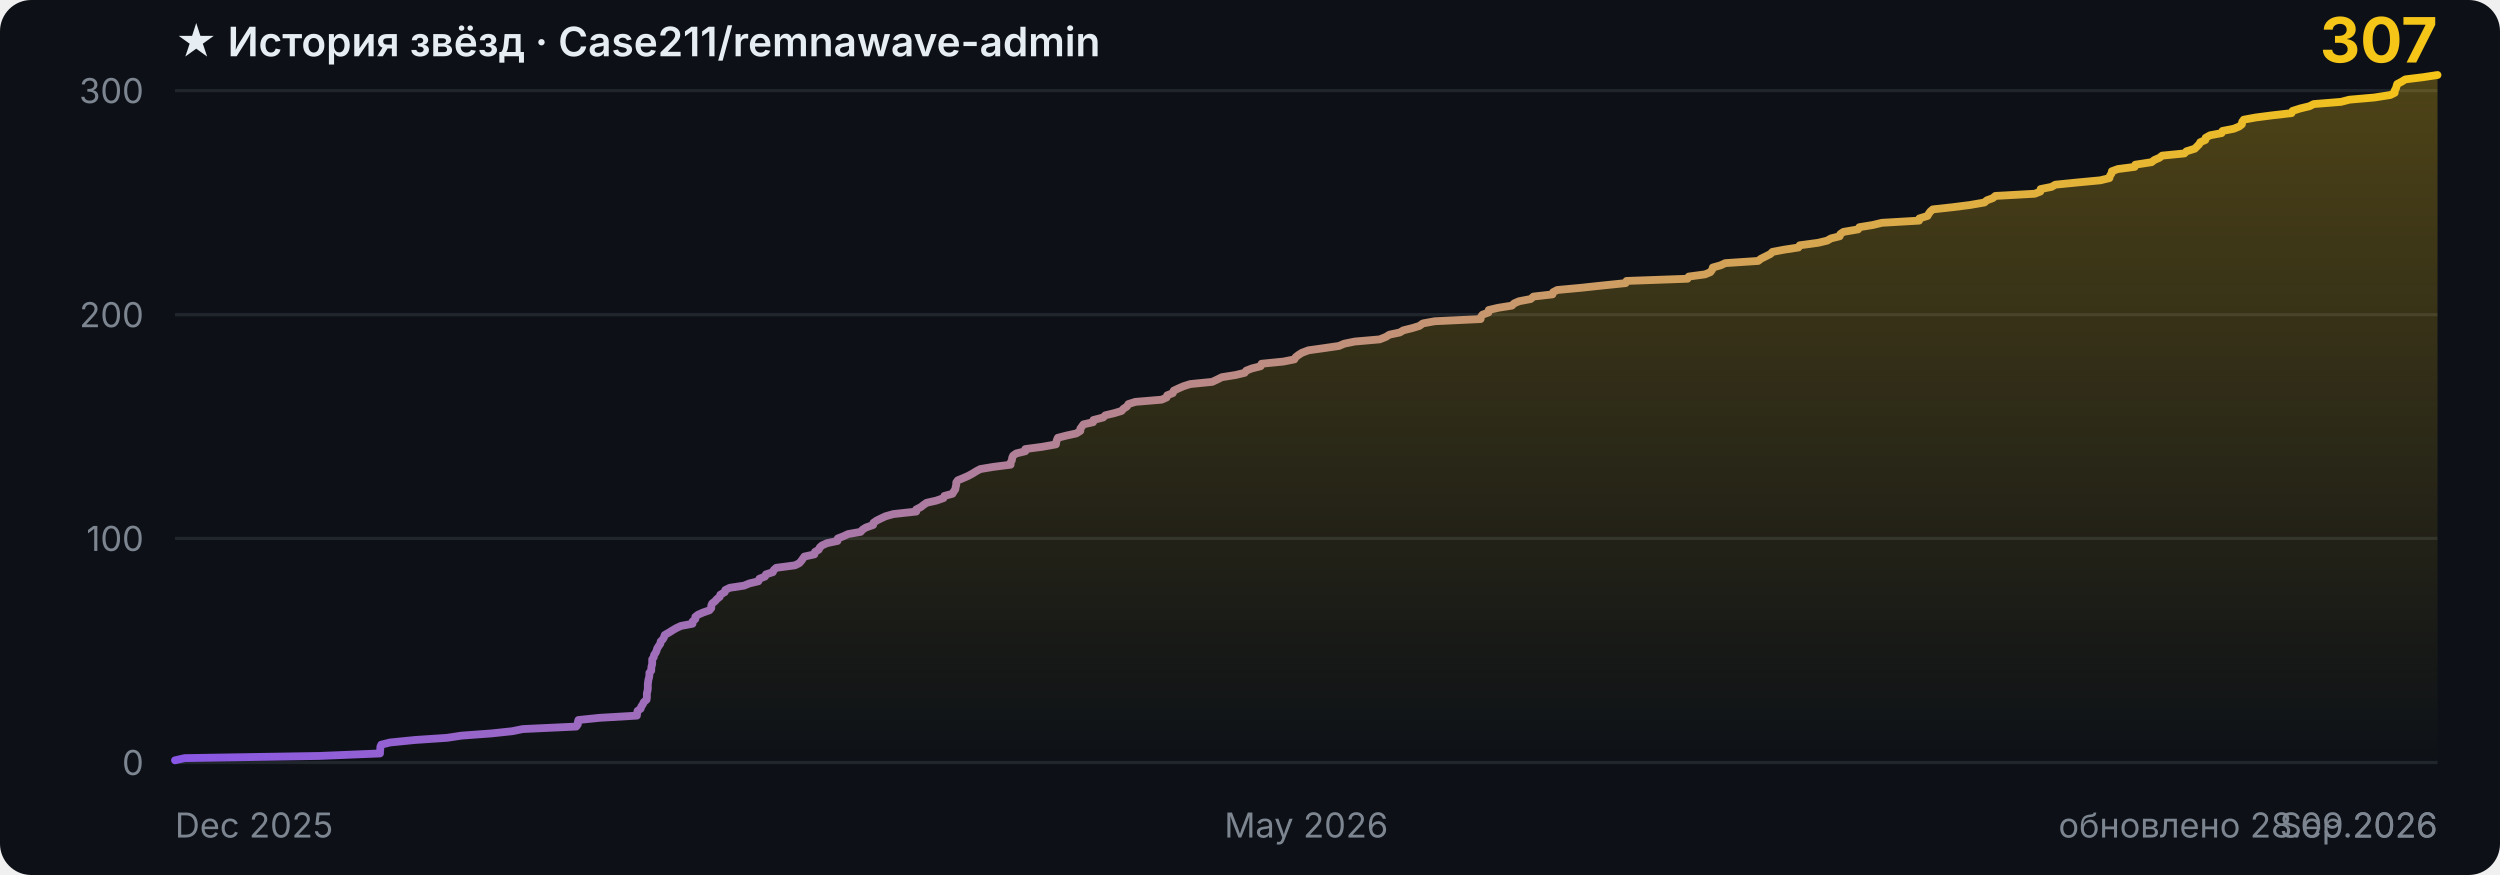
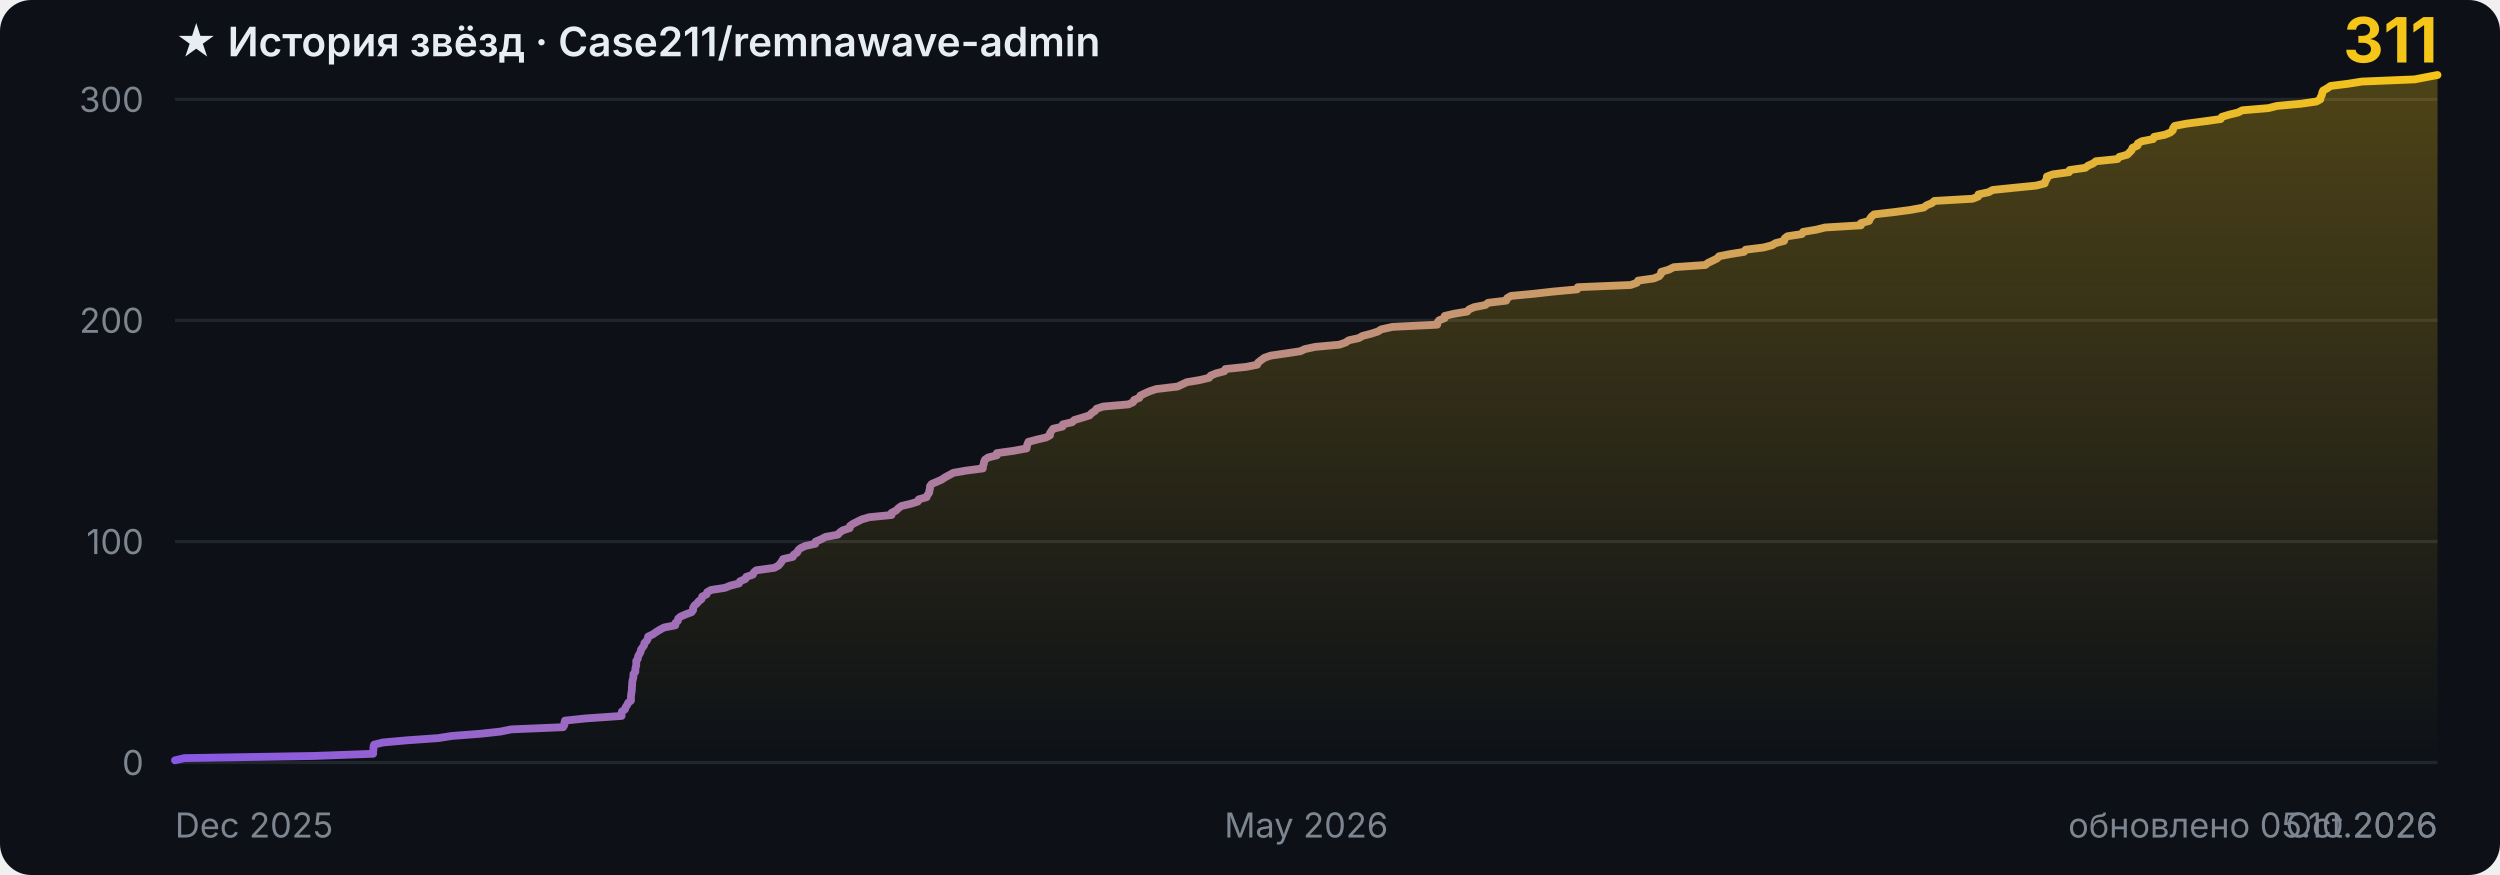
- <svg xmlns="http://www.w3.org/2000/svg" width="800" height="280" viewBox="0 0 800 280" role="img" aria-label="История звёзд Case211/remnawave-admin: 307">
+ <svg xmlns="http://www.w3.org/2000/svg" width="800" height="280" viewBox="0 0 800 280" role="img" aria-label="История звёзд Case211/remnawave-admin: 311">
  <style>
    .bg { fill: #0d1117; }
    .grid { stroke: #21262d; stroke-width: 1; }
    .tick { fill: #7d8590; font: 11px -apple-system, BlinkMacSystemFont, 'Segoe UI', sans-serif; }
    .title { fill: #e6edf3; font: 600 13px -apple-system, BlinkMacSystemFont, 'Segoe UI', sans-serif; }
    .total { fill: #f5c518; font: 700 20px -apple-system, BlinkMacSystemFont, 'Segoe UI', sans-serif; }
    .curve { fill: none; stroke: url(#stroke); stroke-width: 2.5; stroke-linejoin: round; stroke-linecap: round; }
    @media (prefers-color-scheme: light) {
      .bg { fill: #ffffff; }
      .grid { stroke: #e6e8eb; }
      .tick { fill: #6e7781; }
      .title { fill: #1f2328; }
    }
  </style>
  <defs>
    <linearGradient id="stroke" x1="0" y1="0" x2="1" y2="0">
      <stop offset="0%" stop-color="#8957e5" />
      <stop offset="100%" stop-color="#f5c518" />
    </linearGradient>
    <linearGradient id="fill" x1="0" y1="0" x2="0" y2="1">
      <stop offset="0%" stop-color="#f5c518" stop-opacity="0.28" />
      <stop offset="100%" stop-color="#f5c518" stop-opacity="0" />
    </linearGradient>
  </defs>
  <rect class="bg" width="800" height="280" rx="10" />
  <line x1="56" y1="244.0" x2="780" y2="244.0" class="grid" />
  <text x="46" y="248.0" class="tick" text-anchor="end">0</text>
-   <line x1="56" y1="172.3" x2="780" y2="172.3" class="grid" />
-   <text x="46" y="176.3" class="tick" text-anchor="end">100</text>
-   <line x1="56" y1="100.7" x2="780" y2="100.7" class="grid" />
-   <text x="46" y="104.7" class="tick" text-anchor="end">200</text>
-   <line x1="56" y1="29.0" x2="780" y2="29.0" class="grid" />
-   <text x="46" y="33.0" class="tick" text-anchor="end">300</text>
-   <line x1="56" y1="-42.6" x2="780" y2="-42.6" class="grid" />
-   <text x="46" y="-38.6" class="tick" text-anchor="end">400</text>
-   <polygon points="56,244 56.0,243.3 59.1,242.6 102.3,241.9 121.6,241.1 121.6,240.4 121.7,239.7 121.7,239.0 122.0,238.3 124.8,237.6 132.7,236.8 143.1,236.1 147.7,235.4 157.2,234.7 163.8,234.0 167.3,233.3 184.4,232.5 184.9,231.8 184.9,231.1 185.1,230.4 191.9,229.7 203.8,229.0 203.9,228.2 204.0,227.5 205.0,226.8 205.2,226.1 205.7,225.4 206.0,224.7 206.9,223.9 207.0,223.2 207.0,222.5 207.0,221.8 207.2,221.1 207.3,220.4 207.3,219.6 207.3,218.9 207.4,218.2 207.5,217.5 207.7,216.8 207.8,216.1 207.8,215.3 208.4,214.6 208.4,213.9 208.5,213.2 208.7,212.5 208.7,211.8 208.7,211.0 209.2,210.3 209.3,209.6 209.8,208.9 210.1,208.2 210.3,207.5 210.8,206.7 211.3,206.0 211.4,205.3 212.1,204.6 212.5,203.9 212.7,203.2 214.1,202.4 215.2,201.7 216.4,201.0 217.9,200.3 221.6,199.6 221.6,198.9 222.5,198.1 222.5,197.4 223.4,196.7 225.0,196.0 227.0,195.3 227.6,194.6 227.6,193.8 227.9,193.1 228.8,192.4 229.4,191.7 230.3,191.0 230.5,190.3 231.9,189.5 232.1,188.8 233.5,188.1 238.1,187.4 239.8,186.7 242.7,186.0 243.0,185.2 244.8,184.5 245.1,183.8 247.3,183.1 247.6,182.4 248.4,181.7 254.4,180.9 255.8,180.2 256.4,179.5 256.9,178.8 257.4,178.1 260.6,177.4 260.8,176.6 262.0,175.9 262.3,175.2 263.1,174.5 264.7,173.8 268.0,173.1 268.1,172.3 269.9,171.6 271.4,170.9 275.4,170.2 276.0,169.5 277.1,168.8 279.4,168.0 279.5,167.3 280.5,166.6 281.9,165.9 283.4,165.2 285.9,164.5 293.2,163.7 293.2,163.0 294.6,162.3 295.5,161.6 296.5,160.9 299.6,160.2 301.9,159.4 302.2,158.7 304.8,158.0 305.2,157.3 305.7,156.6 305.8,155.9 306.0,155.1 306.0,154.4 306.5,153.7 308.2,153.0 309.8,152.3 311.1,151.6 312.4,150.8 313.7,150.1 317.9,149.4 323.4,148.7 323.4,148.0 323.8,147.3 323.9,146.5 324.2,145.8 325.2,145.1 328.1,144.4 328.1,143.7 333.4,143.0 337.9,142.2 338.0,141.5 338.2,140.8 338.5,140.1 341.2,139.4 344.4,138.7 345.7,137.9 345.7,137.2 346.2,136.5 346.7,135.8 349.8,135.1 349.9,134.4 353.0,133.6 353.7,132.9 356.6,132.2 358.9,131.5 359.5,130.8 360.6,130.1 361.1,129.3 363.3,128.6 371.7,127.9 373.3,127.2 373.5,126.5 375.3,125.8 375.6,125.0 377.1,124.3 378.7,123.6 380.9,122.9 387.9,122.2 389.4,121.5 391.0,120.7 395.4,120.0 398.3,119.3 398.8,118.6 400.6,117.9 403.4,117.2 403.7,116.4 410.7,115.7 414.2,115.0 414.6,114.3 415.5,113.6 416.6,112.9 418.7,112.1 423.7,111.4 428.5,110.7 430.1,110.0 433.5,109.3 441.5,108.6 443.5,107.8 444.6,107.1 447.9,106.4 449.1,105.7 451.9,105.0 454.2,104.3 455.3,103.5 459.1,102.8 473.8,102.1 473.9,101.4 474.4,100.7 476.3,100.0 476.4,99.2 479.4,98.5 483.8,97.8 484.5,97.1 486.1,96.4 489.8,95.7 490.7,94.9 496.8,94.2 497.0,93.5 498.3,92.8 505.9,92.1 512.4,91.4 520.2,90.6 520.5,89.9 540.0,89.2 540.4,88.5 545.6,87.8 547.3,87.1 547.9,86.3 548.1,85.6 550.6,84.9 552.1,84.2 562.6,83.5 563.5,82.8 565.1,82.0 566.5,81.3 567.2,80.6 570.9,79.9 575.5,79.2 575.9,78.5 581.8,77.7 584.7,77.0 585.9,76.3 588.7,75.6 588.9,74.9 589.9,74.2 594.6,73.4 595.0,72.7 599.3,72.0 602.2,71.3 614.1,70.6 614.2,69.9 616.8,69.1 617.2,68.4 617.7,67.7 618.5,67.0 624.9,66.3 630.4,65.6 635.0,64.8 635.8,64.1 637.7,63.4 638.5,62.7 651.1,62.0 652.9,61.3 653.0,60.5 656.5,59.8 657.7,59.1 664.7,58.4 672.1,57.7 675.0,57.0 675.2,56.2 675.7,55.5 675.8,54.8 677.7,54.1 683.1,53.4 683.3,52.7 688.5,51.9 689.4,51.2 691.0,50.5 691.9,49.8 699.0,49.1 699.7,48.4 702.3,47.6 703.0,46.9 703.7,46.2 704.1,45.5 705.7,44.8 705.8,44.1 707.2,43.3 710.9,42.6 711.2,41.9 714.8,41.2 716.5,40.5 717.4,39.8 717.5,39.0 718.0,38.3 721.8,37.6 727.2,36.9 733.3,36.2 733.6,35.5 736.1,34.7 739.0,34.0 740.4,33.3 749.1,32.6 751.8,31.9 759.8,31.2 764.9,30.4 766.3,29.7 766.3,29.0 766.7,28.3 766.9,27.6 767.1,26.9 768.6,26.1 769.7,25.4 775.4,24.7 780.0,24.0 780.0,244" fill="url(#fill)" />
-   <polyline class="curve" points="56.0,243.3 59.1,242.6 102.3,241.9 121.6,241.1 121.6,240.4 121.7,239.7 121.7,239.0 122.0,238.3 124.8,237.6 132.7,236.8 143.1,236.1 147.7,235.4 157.2,234.7 163.8,234.0 167.3,233.3 184.4,232.5 184.9,231.8 184.9,231.1 185.1,230.4 191.9,229.7 203.8,229.0 203.9,228.2 204.0,227.5 205.0,226.8 205.2,226.1 205.7,225.4 206.0,224.7 206.9,223.9 207.0,223.2 207.0,222.5 207.0,221.8 207.2,221.1 207.3,220.4 207.3,219.6 207.3,218.9 207.4,218.2 207.5,217.5 207.7,216.8 207.8,216.1 207.8,215.3 208.4,214.6 208.4,213.9 208.5,213.2 208.7,212.5 208.7,211.8 208.7,211.0 209.2,210.3 209.3,209.6 209.8,208.9 210.1,208.2 210.3,207.5 210.8,206.7 211.3,206.0 211.4,205.3 212.1,204.6 212.5,203.9 212.7,203.2 214.1,202.4 215.2,201.7 216.4,201.0 217.9,200.3 221.6,199.6 221.6,198.9 222.5,198.1 222.5,197.4 223.4,196.7 225.0,196.0 227.0,195.3 227.6,194.6 227.6,193.8 227.9,193.1 228.8,192.4 229.4,191.7 230.3,191.0 230.5,190.3 231.9,189.5 232.1,188.8 233.5,188.1 238.1,187.4 239.8,186.7 242.7,186.0 243.0,185.2 244.8,184.5 245.1,183.8 247.3,183.1 247.6,182.4 248.4,181.7 254.4,180.9 255.8,180.2 256.4,179.5 256.9,178.8 257.4,178.1 260.6,177.4 260.8,176.6 262.0,175.9 262.3,175.2 263.1,174.5 264.7,173.8 268.0,173.1 268.1,172.3 269.9,171.6 271.4,170.9 275.4,170.2 276.0,169.5 277.1,168.8 279.4,168.0 279.5,167.3 280.5,166.6 281.9,165.9 283.4,165.2 285.9,164.5 293.2,163.7 293.2,163.0 294.6,162.3 295.5,161.6 296.5,160.9 299.6,160.2 301.9,159.4 302.2,158.7 304.8,158.0 305.2,157.3 305.7,156.6 305.8,155.9 306.0,155.1 306.0,154.4 306.5,153.7 308.2,153.0 309.8,152.3 311.1,151.6 312.4,150.8 313.7,150.1 317.9,149.4 323.4,148.7 323.4,148.0 323.8,147.3 323.9,146.5 324.2,145.8 325.2,145.1 328.1,144.4 328.1,143.7 333.4,143.0 337.9,142.2 338.0,141.5 338.2,140.8 338.5,140.1 341.2,139.4 344.4,138.7 345.7,137.9 345.7,137.2 346.2,136.5 346.7,135.8 349.8,135.1 349.9,134.4 353.0,133.6 353.7,132.9 356.6,132.2 358.9,131.5 359.5,130.8 360.6,130.1 361.1,129.3 363.3,128.6 371.7,127.9 373.3,127.2 373.5,126.5 375.3,125.8 375.6,125.0 377.1,124.3 378.7,123.6 380.9,122.9 387.9,122.2 389.4,121.5 391.0,120.7 395.4,120.0 398.3,119.3 398.8,118.6 400.6,117.9 403.4,117.2 403.7,116.4 410.7,115.7 414.2,115.0 414.6,114.3 415.5,113.6 416.6,112.9 418.7,112.1 423.7,111.4 428.5,110.7 430.1,110.0 433.5,109.3 441.5,108.6 443.5,107.8 444.6,107.1 447.9,106.4 449.1,105.7 451.9,105.0 454.2,104.3 455.3,103.5 459.1,102.8 473.8,102.1 473.9,101.4 474.4,100.7 476.3,100.0 476.4,99.2 479.4,98.5 483.8,97.8 484.5,97.1 486.1,96.4 489.8,95.7 490.7,94.9 496.8,94.2 497.0,93.5 498.3,92.8 505.9,92.1 512.4,91.4 520.2,90.6 520.5,89.9 540.0,89.2 540.4,88.5 545.6,87.8 547.3,87.1 547.9,86.3 548.1,85.6 550.6,84.9 552.1,84.2 562.6,83.5 563.5,82.8 565.1,82.0 566.5,81.3 567.2,80.6 570.9,79.9 575.5,79.2 575.9,78.5 581.8,77.7 584.7,77.0 585.9,76.3 588.7,75.6 588.9,74.9 589.9,74.2 594.6,73.4 595.0,72.7 599.3,72.0 602.2,71.3 614.1,70.6 614.2,69.9 616.8,69.1 617.2,68.4 617.7,67.7 618.5,67.0 624.9,66.3 630.4,65.6 635.0,64.8 635.8,64.1 637.7,63.4 638.5,62.7 651.1,62.0 652.9,61.3 653.0,60.5 656.5,59.8 657.7,59.1 664.7,58.4 672.1,57.7 675.0,57.0 675.2,56.2 675.7,55.5 675.8,54.8 677.7,54.1 683.1,53.4 683.3,52.7 688.5,51.9 689.4,51.2 691.0,50.5 691.9,49.8 699.0,49.1 699.7,48.4 702.3,47.6 703.0,46.9 703.7,46.2 704.1,45.5 705.7,44.8 705.8,44.1 707.2,43.3 710.9,42.6 711.2,41.9 714.8,41.2 716.5,40.5 717.4,39.8 717.5,39.0 718.0,38.3 721.8,37.6 727.2,36.9 733.3,36.2 733.6,35.5 736.1,34.7 739.0,34.0 740.4,33.3 749.1,32.6 751.8,31.9 759.8,31.2 764.9,30.4 766.3,29.7 766.3,29.0 766.7,28.3 766.9,27.6 767.1,26.9 768.6,26.1 769.7,25.4 775.4,24.7 780.0,24.0" />
+   <line x1="56" y1="173.3" x2="780" y2="173.3" class="grid" />
+   <text x="46" y="177.3" class="tick" text-anchor="end">100</text>
+   <line x1="56" y1="102.5" x2="780" y2="102.5" class="grid" />
+   <text x="46" y="106.5" class="tick" text-anchor="end">200</text>
+   <line x1="56" y1="31.8" x2="780" y2="31.8" class="grid" />
+   <text x="46" y="35.8" class="tick" text-anchor="end">300</text>
+   <line x1="56" y1="-39.0" x2="780" y2="-39.0" class="grid" />
+   <text x="46" y="-35.0" class="tick" text-anchor="end">400</text>
+   <polygon points="56,244 56.0,243.3 59.0,242.6 100.7,241.9 119.4,241.2 119.4,240.5 119.5,239.8 119.5,239.0 119.7,238.3 122.5,237.6 130.2,236.9 140.2,236.2 144.6,235.5 153.8,234.8 160.2,234.1 163.6,233.4 180.2,232.7 180.6,232.0 180.6,231.3 180.8,230.6 187.4,229.9 198.9,229.1 198.9,228.4 199.0,227.7 200.0,227.0 200.2,226.3 200.7,225.6 201.0,224.9 201.9,224.2 201.9,223.5 201.9,222.8 202.0,222.1 202.1,221.4 202.2,220.7 202.2,219.9 202.3,219.2 202.3,218.5 202.4,217.8 202.6,217.1 202.7,216.4 202.7,215.7 203.3,215.0 203.3,214.3 203.4,213.6 203.6,212.9 203.6,212.2 203.6,211.5 204.1,210.8 204.2,210.0 204.6,209.3 205.0,208.6 205.1,207.9 205.6,207.2 206.1,206.5 206.2,205.8 206.9,205.1 207.3,204.4 207.4,203.7 208.9,203.0 209.9,202.3 211.0,201.6 212.5,200.8 216.1,200.1 216.1,199.4 216.9,198.7 217.0,198.0 217.8,197.3 219.4,196.6 221.3,195.9 221.8,195.2 221.8,194.5 222.2,193.8 223.0,193.1 223.6,192.4 224.5,191.7 224.7,190.9 226.1,190.2 226.3,189.5 227.5,188.8 232.0,188.1 233.7,187.4 236.5,186.7 236.8,186.0 238.5,185.3 238.8,184.6 240.9,183.9 241.2,183.2 242.0,182.5 247.8,181.7 249.1,181.0 249.7,180.3 250.2,179.6 250.6,178.9 253.7,178.2 254.0,177.5 255.1,176.8 255.4,176.1 256.2,175.4 257.7,174.7 260.9,174.0 261.0,173.3 262.7,172.6 264.2,171.8 268.1,171.1 268.7,170.4 269.7,169.7 271.9,169.0 272.0,168.3 273.0,167.6 274.4,166.9 275.8,166.2 278.2,165.5 285.3,164.8 285.3,164.1 286.7,163.4 287.5,162.6 288.5,161.9 291.5,161.2 293.7,160.5 294.0,159.8 296.5,159.1 296.8,158.4 297.3,157.7 297.4,157.0 297.6,156.3 297.6,155.6 298.1,154.9 299.7,154.2 301.3,153.5 302.5,152.7 303.8,152.0 305.1,151.3 309.1,150.6 314.5,149.9 314.5,149.2 314.8,148.5 314.9,147.8 315.2,147.1 316.2,146.4 319.0,145.7 319.0,145.0 324.1,144.3 328.5,143.5 328.6,142.8 328.8,142.1 329.1,141.4 331.7,140.7 334.7,140.0 336.0,139.3 336.0,138.6 336.5,137.9 337.0,137.2 340.0,136.5 340.1,135.8 343.1,135.1 343.8,134.4 346.5,133.6 348.7,132.9 349.3,132.2 350.4,131.5 350.9,130.8 353.0,130.1 361.1,129.4 362.6,128.7 362.9,128.0 364.6,127.3 364.9,126.6 366.3,125.9 367.9,125.2 370.0,124.5 376.8,123.7 378.3,123.0 379.8,122.3 384.0,121.6 386.9,120.9 387.4,120.2 389.1,119.5 391.8,118.8 392.1,118.1 398.8,117.4 402.3,116.7 402.6,116.0 403.5,115.3 404.6,114.5 406.6,113.8 411.4,113.1 416.1,112.4 417.6,111.7 420.9,111.0 428.6,110.3 430.6,109.6 431.6,108.9 434.8,108.2 436.0,107.5 438.7,106.8 440.9,106.1 442.0,105.4 445.6,104.6 459.9,103.9 460.0,103.2 460.5,102.5 462.3,101.8 462.3,101.1 465.3,100.4 469.5,99.7 470.1,99.0 471.7,98.3 475.3,97.6 476.2,96.9 482.0,96.2 482.3,95.4 483.5,94.7 490.9,94.0 497.1,93.3 504.7,92.6 504.9,91.9 521.8,91.2 523.8,90.5 524.2,89.8 529.2,89.1 530.9,88.4 531.5,87.7 531.6,87.0 534.0,86.3 535.6,85.5 545.7,84.8 546.6,84.1 548.1,83.4 549.5,82.7 550.1,82.0 553.7,81.3 558.1,80.6 558.6,79.9 564.3,79.2 567.0,78.5 568.2,77.8 570.9,77.1 571.1,76.3 572.0,75.6 576.6,74.9 577.0,74.2 581.2,73.5 584.0,72.8 595.5,72.1 595.5,71.4 598.1,70.7 598.4,70.0 598.9,69.3 599.7,68.6 605.9,67.9 611.2,67.2 615.6,66.4 616.5,65.7 618.2,65.0 619.0,64.3 631.2,63.6 633.0,62.9 633.1,62.2 636.4,61.5 637.6,60.8 644.4,60.1 651.5,59.4 654.3,58.7 654.5,58.0 655.0,57.2 655.0,56.5 656.9,55.8 662.1,55.1 662.3,54.4 667.3,53.7 668.2,53.0 669.8,52.3 670.7,51.6 677.6,50.9 678.2,50.2 680.7,49.5 681.4,48.8 682.1,48.1 682.4,47.3 684.0,46.6 684.1,45.9 685.4,45.2 689.0,44.5 689.3,43.8 692.8,43.1 694.5,42.4 695.3,41.7 695.4,41.0 695.9,40.3 699.5,39.6 704.8,38.9 710.6,38.1 711.0,37.4 713.3,36.7 716.2,36.0 717.5,35.3 725.9,34.6 728.6,33.9 736.3,33.2 741.2,32.5 742.5,31.8 742.6,31.1 743.0,30.4 743.1,29.7 743.4,29.0 744.8,28.2 745.8,27.5 751.4,26.8 755.8,26.1 772.7,25.4 776.3,24.7 780.0,24.0 780.0,244" fill="url(#fill)" />
+   <polyline class="curve" points="56.0,243.3 59.0,242.6 100.7,241.9 119.4,241.2 119.4,240.5 119.5,239.8 119.5,239.0 119.7,238.3 122.5,237.6 130.2,236.9 140.2,236.2 144.6,235.5 153.8,234.8 160.2,234.1 163.6,233.4 180.2,232.7 180.6,232.0 180.6,231.3 180.8,230.6 187.4,229.9 198.9,229.1 198.9,228.4 199.0,227.7 200.0,227.0 200.2,226.3 200.7,225.6 201.0,224.9 201.9,224.2 201.9,223.5 201.9,222.8 202.0,222.1 202.1,221.4 202.2,220.7 202.2,219.9 202.3,219.2 202.3,218.5 202.4,217.8 202.6,217.1 202.7,216.4 202.7,215.7 203.3,215.0 203.3,214.3 203.4,213.6 203.6,212.9 203.6,212.2 203.6,211.5 204.1,210.8 204.2,210.0 204.6,209.3 205.0,208.6 205.1,207.9 205.6,207.2 206.1,206.5 206.2,205.8 206.9,205.1 207.3,204.4 207.4,203.7 208.9,203.0 209.9,202.3 211.0,201.6 212.5,200.8 216.1,200.1 216.1,199.4 216.9,198.7 217.0,198.0 217.8,197.3 219.4,196.6 221.3,195.9 221.8,195.2 221.8,194.5 222.2,193.8 223.0,193.1 223.6,192.4 224.5,191.7 224.7,190.9 226.1,190.2 226.3,189.5 227.5,188.8 232.0,188.1 233.7,187.4 236.5,186.7 236.8,186.0 238.5,185.3 238.8,184.6 240.9,183.9 241.2,183.2 242.0,182.5 247.8,181.7 249.1,181.0 249.7,180.3 250.2,179.6 250.6,178.9 253.7,178.2 254.0,177.5 255.1,176.8 255.4,176.1 256.2,175.4 257.7,174.7 260.9,174.0 261.0,173.3 262.7,172.6 264.2,171.8 268.1,171.1 268.7,170.4 269.7,169.7 271.9,169.0 272.0,168.3 273.0,167.6 274.4,166.9 275.8,166.2 278.2,165.5 285.3,164.8 285.3,164.1 286.7,163.4 287.5,162.6 288.5,161.9 291.5,161.2 293.7,160.5 294.0,159.8 296.5,159.1 296.8,158.4 297.3,157.7 297.4,157.0 297.6,156.3 297.6,155.6 298.1,154.9 299.7,154.2 301.3,153.5 302.5,152.7 303.8,152.0 305.1,151.3 309.1,150.6 314.5,149.9 314.5,149.2 314.8,148.5 314.9,147.8 315.2,147.1 316.2,146.4 319.0,145.7 319.0,145.0 324.1,144.3 328.5,143.5 328.6,142.8 328.8,142.1 329.1,141.4 331.7,140.7 334.7,140.0 336.0,139.3 336.0,138.6 336.5,137.9 337.0,137.2 340.0,136.5 340.1,135.8 343.1,135.1 343.8,134.4 346.5,133.6 348.7,132.9 349.3,132.2 350.4,131.5 350.9,130.8 353.0,130.1 361.1,129.4 362.6,128.7 362.9,128.0 364.6,127.3 364.9,126.6 366.3,125.9 367.9,125.2 370.0,124.5 376.8,123.7 378.3,123.0 379.8,122.3 384.0,121.6 386.9,120.9 387.4,120.2 389.1,119.5 391.8,118.8 392.1,118.1 398.8,117.4 402.3,116.7 402.6,116.0 403.5,115.3 404.6,114.5 406.6,113.8 411.4,113.1 416.1,112.4 417.6,111.7 420.9,111.0 428.6,110.3 430.6,109.6 431.6,108.9 434.8,108.2 436.0,107.5 438.7,106.8 440.9,106.1 442.0,105.4 445.6,104.6 459.9,103.9 460.0,103.2 460.5,102.5 462.3,101.8 462.3,101.1 465.3,100.4 469.5,99.7 470.1,99.0 471.7,98.3 475.3,97.6 476.2,96.9 482.0,96.2 482.3,95.4 483.5,94.7 490.9,94.0 497.1,93.3 504.7,92.6 504.9,91.9 521.8,91.2 523.8,90.5 524.2,89.8 529.2,89.1 530.9,88.4 531.5,87.7 531.6,87.0 534.0,86.3 535.6,85.5 545.7,84.8 546.6,84.1 548.1,83.4 549.5,82.7 550.1,82.0 553.7,81.3 558.1,80.6 558.6,79.9 564.3,79.2 567.0,78.5 568.2,77.8 570.9,77.1 571.1,76.3 572.0,75.6 576.6,74.9 577.0,74.2 581.2,73.5 584.0,72.8 595.5,72.1 595.5,71.4 598.1,70.7 598.4,70.0 598.9,69.3 599.7,68.6 605.9,67.9 611.2,67.2 615.6,66.4 616.5,65.7 618.2,65.0 619.0,64.3 631.2,63.6 633.0,62.9 633.1,62.2 636.4,61.5 637.6,60.8 644.4,60.1 651.5,59.4 654.3,58.7 654.5,58.0 655.0,57.2 655.0,56.5 656.9,55.8 662.1,55.1 662.3,54.4 667.3,53.7 668.2,53.0 669.8,52.3 670.7,51.6 677.6,50.9 678.2,50.2 680.7,49.5 681.4,48.8 682.1,48.1 682.4,47.3 684.0,46.6 684.1,45.9 685.4,45.2 689.0,44.5 689.3,43.8 692.8,43.1 694.5,42.4 695.3,41.7 695.4,41.0 695.9,40.3 699.5,39.6 704.8,38.9 710.6,38.1 711.0,37.4 713.3,36.7 716.2,36.0 717.5,35.3 725.9,34.6 728.6,33.9 736.3,33.2 741.2,32.5 742.5,31.8 742.6,31.1 743.0,30.4 743.1,29.7 743.4,29.0 744.8,28.2 745.8,27.5 751.4,26.8 755.8,26.1 772.7,25.4 776.3,24.7 780.0,24.0" />
  <text x="56.0" y="268" class="tick" text-anchor="start">Dec 2025</text>
  <text x="418.0" y="268" class="tick" text-anchor="middle">May 2026</text>
-   <text x="780.0" y="268" class="tick" text-anchor="end">Sep 2026</text>
+   <text x="780.0" y="268" class="tick" text-anchor="end">Oct 2026</text>
  <text x="56" y="18" class="title">★ История звёзд · Case211/remnawave-admin</text>
-   <text x="780" y="20" class="total" text-anchor="end">307</text>
-   <text x="780" y="268" class="tick" text-anchor="end">обновлено 28.09.2026</text>
+   <text x="780" y="20" class="total" text-anchor="end">311</text>
+   <text x="780" y="268" class="tick" text-anchor="end">обновлено 05.10.2026</text>
</svg>
